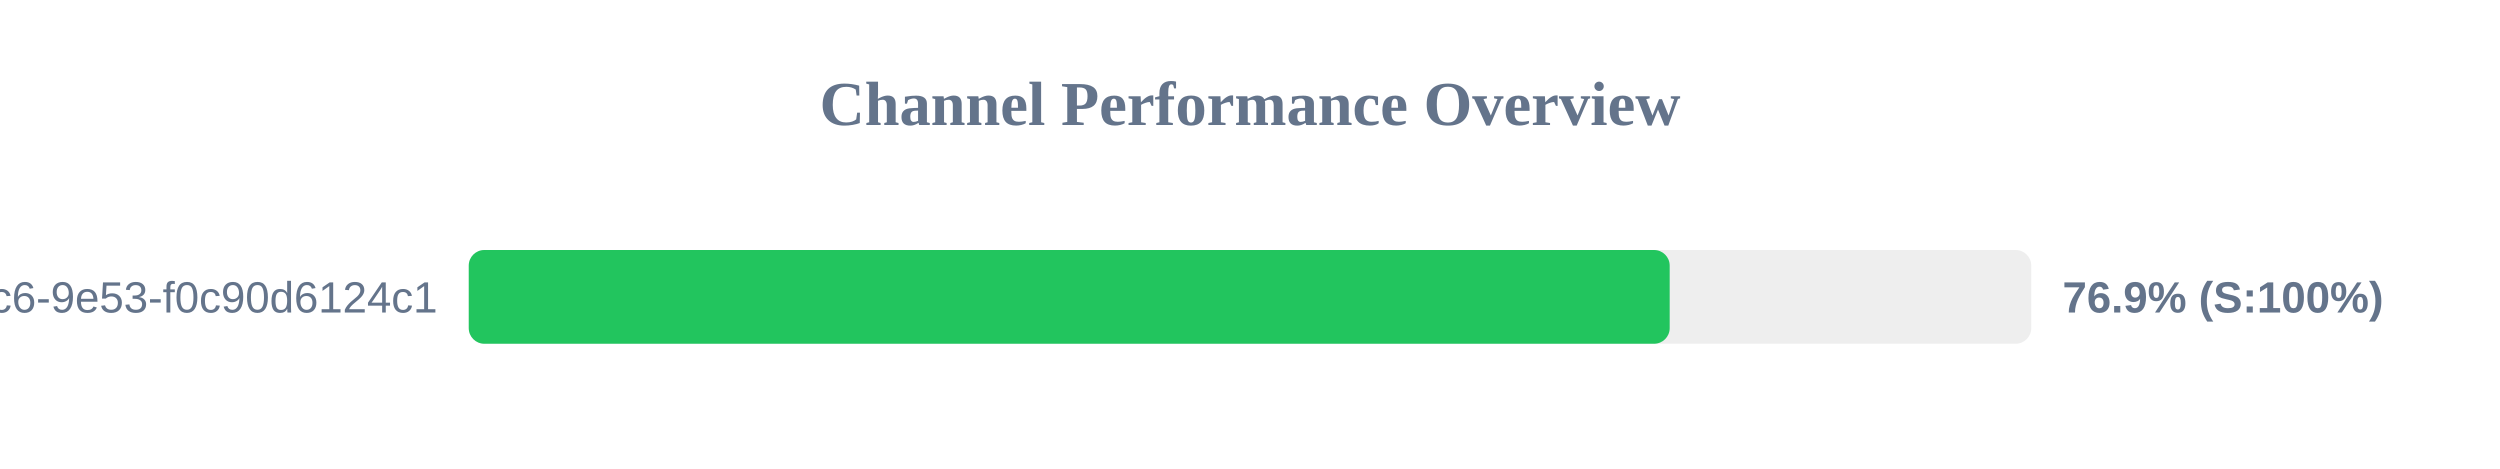
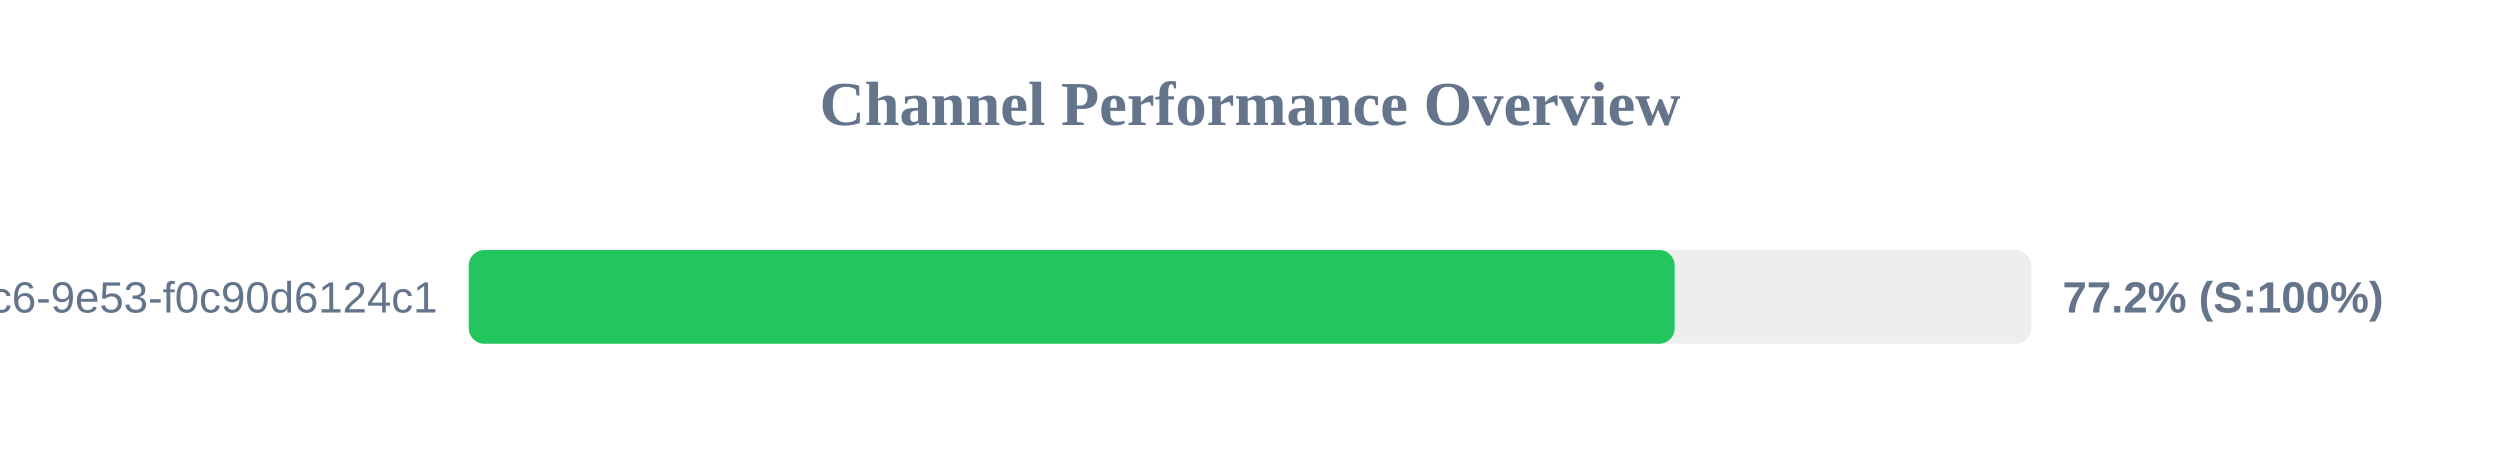
<svg xmlns="http://www.w3.org/2000/svg" width="800" height="150" version="1.1">
  <style>
        .row { font: 14px Arial; fill: #64748b; }
        .score { font: bold 14px Arial; fill: #64748b; }
    </style>
  <text x="400" y="40" text-anchor="middle" font-size="20px" font-weight="bold" fill="#64748b">Channel Performance Overview</text>
  <rect x="150" y="80" width="500" height="30" fill="#eee" rx="5" />
-   <rect x="150" y="80" width="384.3" height="30" fill="#22c55e" rx="5" />
+   <rect x="150" y="80" width="385.9" height="30" fill="#22c55e" rx="5" />
  <text x="140" y="100" text-anchor="end" class="row">?uuid=4685eb2a-5ddb-4dc6-9e53-f0c90d6124c1</text>
-   <text x="660" y="100" text-anchor="start" class="score">76.9% (S:100%)</text>
+   <text x="660" y="100" text-anchor="start" class="score">77.2% (S:100%)</text>
</svg>
